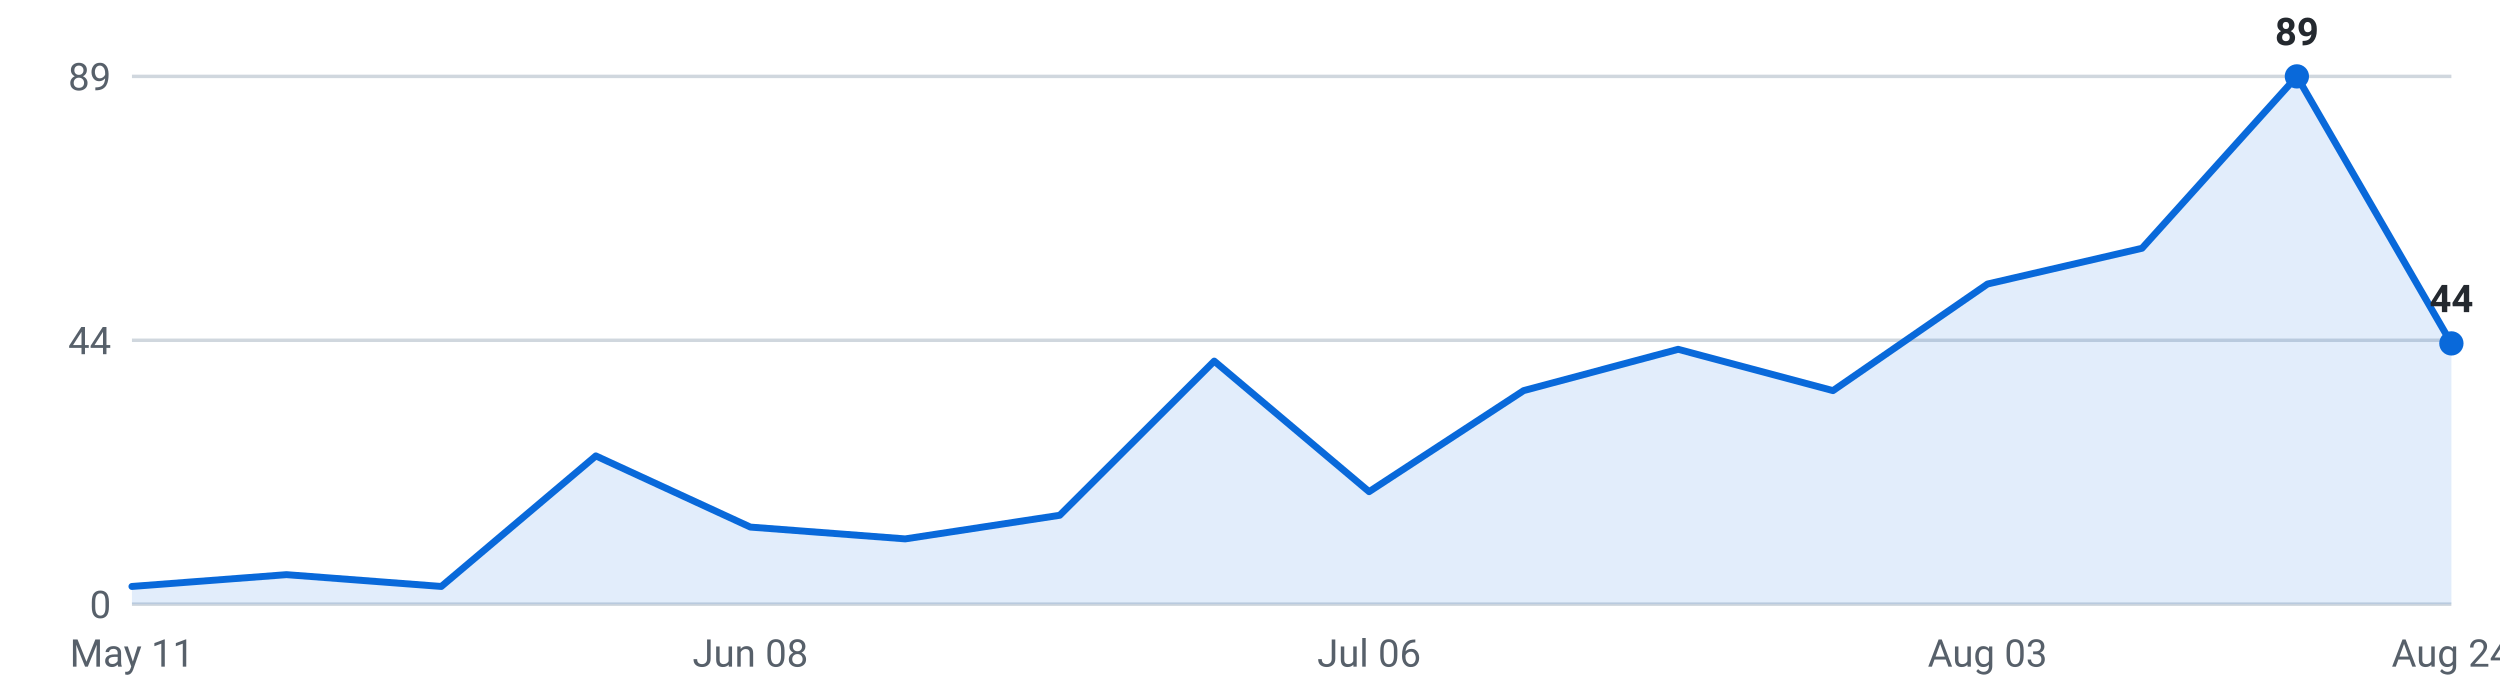
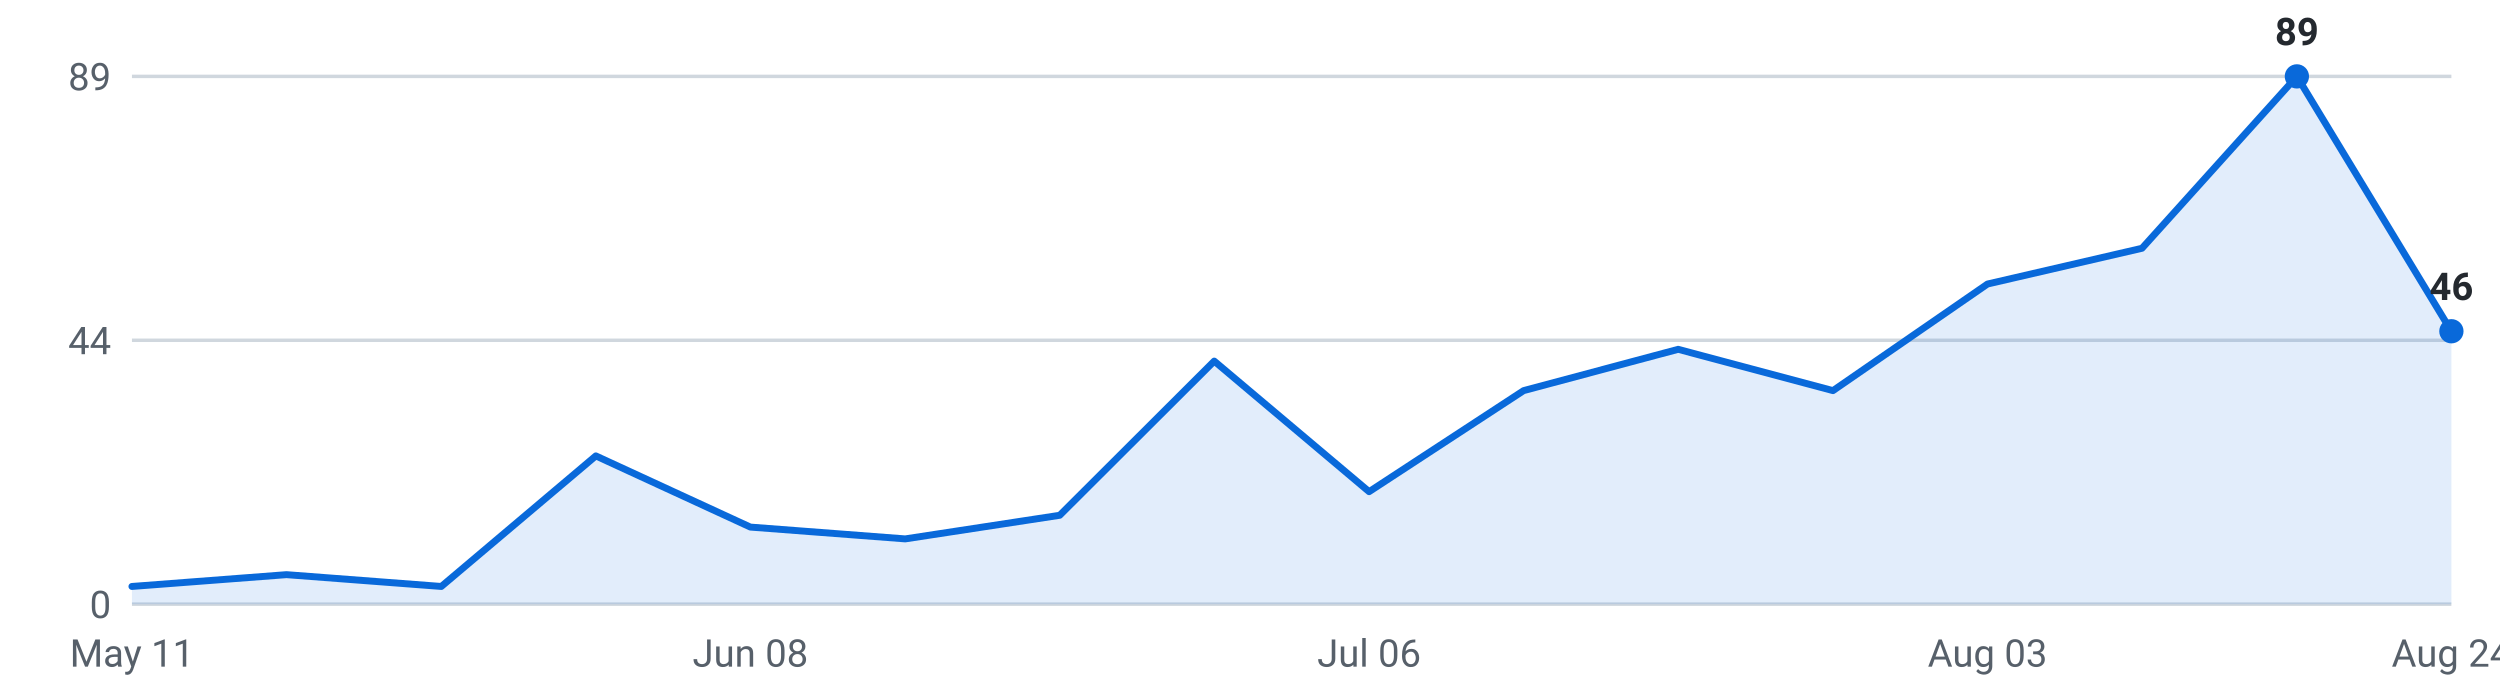
<svg xmlns="http://www.w3.org/2000/svg" viewBox="0 0 720 200" width="720" height="200" role="img" aria-label="Internships posted per week, last 16 weeks">
  <g font-family="-apple-system,Segoe UI,Roboto,sans-serif" font-size="11">
    <line x1="38" y1="174.0" x2="706" y2="174.0" stroke="#d0d7de" stroke-width="1" />
    <text x="32" y="178.0" text-anchor="end" fill="#57606a">0</text>
    <line x1="38" y1="98.0" x2="706" y2="98.0" stroke="#d0d7de" stroke-width="1" />
    <text x="32" y="102.0" text-anchor="end" fill="#57606a">44</text>
    <line x1="38" y1="22.0" x2="706" y2="22.0" stroke="#d0d7de" stroke-width="1" />
    <text x="32" y="26.0" text-anchor="end" fill="#57606a">89</text>
-     <path d="M38.0,174 L38.0,168.9 L82.5,165.5 L127.1,168.9 L171.6,131.3 L216.1,151.8 L260.7,155.2 L305.2,148.4 L349.7,104.0 L394.3,141.6 L438.8,112.5 L483.3,100.6 L527.9,112.5 L572.4,81.8 L616.9,71.5 L661.5,22.0 L706.0,98.9 L706.0,174 Z" fill="#0969da" fill-opacity="0.12" />
-     <polyline points="38.0,168.9 82.5,165.5 127.1,168.9 171.6,131.3 216.1,151.8 260.7,155.2 305.2,148.4 349.7,104.0 394.3,141.6 438.8,112.5 483.3,100.6 527.9,112.5 572.4,81.8 616.9,71.5 661.5,22.0 706.0,98.9" fill="none" stroke="#0969da" stroke-width="2" stroke-linejoin="round" stroke-linecap="round" />
+     <path d="M38.0,174 L38.0,168.9 L82.5,165.5 L127.1,168.9 L171.6,131.3 L216.1,151.8 L260.7,155.2 L305.2,148.4 L349.7,104.0 L394.3,141.6 L438.8,112.5 L483.3,100.6 L527.9,112.5 L572.4,81.8 L616.9,71.5 L661.5,22.0 L706.0,95.4 L706.0,174 Z" fill="#0969da" fill-opacity="0.12" />
+     <polyline points="38.0,168.9 82.5,165.5 127.1,168.9 171.6,131.3 216.1,151.8 260.7,155.2 305.2,148.4 349.7,104.0 394.3,141.6 438.8,112.5 483.3,100.6 527.9,112.5 572.4,81.8 616.9,71.5 661.5,22.0 706.0,95.4" fill="none" stroke="#0969da" stroke-width="2" stroke-linejoin="round" stroke-linecap="round" />
    <circle cx="661.5" cy="22.0" r="3.5" fill="#0969da" />
    <text x="661.5" y="13.0" text-anchor="middle" fill="#24292f" font-weight="600">89</text>
-     <circle cx="706.0" cy="98.9" r="3.5" fill="#0969da" />
-     <text x="706.0" y="89.9" text-anchor="middle" fill="#24292f" font-weight="600">44</text>
+     <circle cx="706.0" cy="95.4" r="3.5" fill="#0969da" />
+     <text x="706.0" y="86.4" text-anchor="middle" fill="#24292f" font-weight="600">46</text>
    <text x="38.0" y="192" text-anchor="middle" fill="#57606a">May 11</text>
    <text x="216.1" y="192" text-anchor="middle" fill="#57606a">Jun 08</text>
    <text x="394.3" y="192" text-anchor="middle" fill="#57606a">Jul 06</text>
    <text x="572.4" y="192" text-anchor="middle" fill="#57606a">Aug 03</text>
    <text x="706.0" y="192" text-anchor="middle" fill="#57606a">Aug 24</text>
  </g>
</svg>
